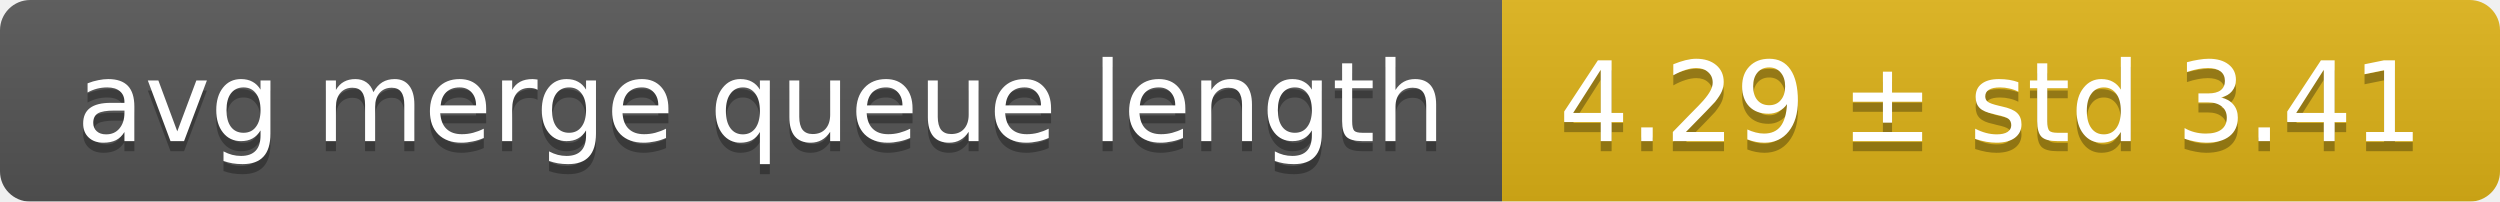
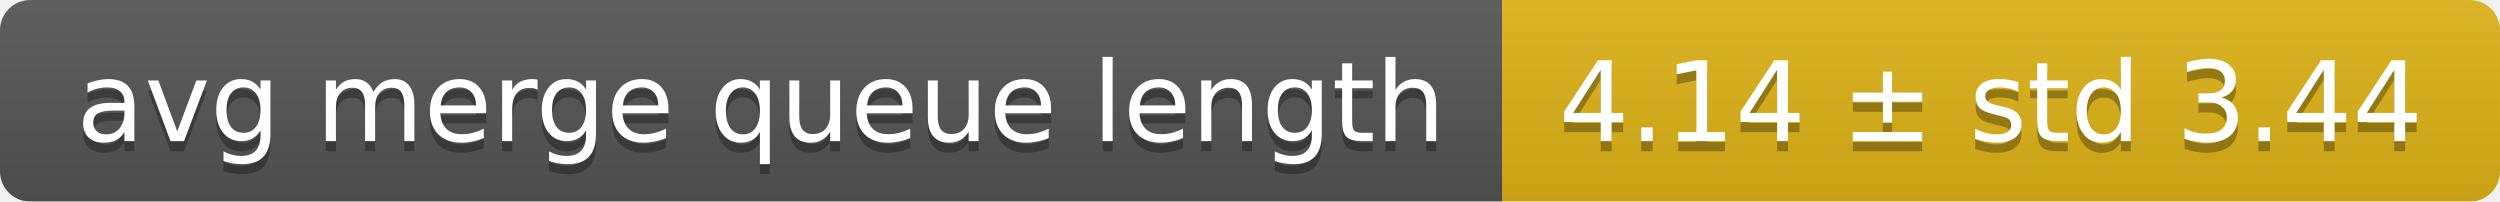
<svg xmlns="http://www.w3.org/2000/svg" width="248" height="20">
  <linearGradient id="smooth" x2="0" y2="100%">
    <stop offset="0" stop-color="#bbb" stop-opacity=".1" />
    <stop offset="1" stop-opacity=".1" />
  </linearGradient>
  <mask id="round">
    <rect width="248" height="20" rx="3" fill="#fff" />
  </mask>
  <g mask="url(#round)">
    <rect width="149" height="20" fill="#555" />
    <rect x="149" width="99" height="20" fill="#dfb317" />
    <rect width="248" height="20" fill="url(#smooth)" />
  </g>
  <g fill="#fff" text-anchor="middle" font-family="DejaVu Sans,Verdana,Geneva,sans-serif" font-size="11">
    <text x="75.5" y="15" fill="#010101" fill-opacity=".3">avg merge queue length</text>
    <text x="75.5" y="14">avg merge queue length</text>
-     <text x="197.5" y="15" fill="#010101" fill-opacity=".3">4.29 ± std 3.41</text>
-     <text x="197.5" y="14">4.29 ± std 3.41</text>
+     <text x="197.5" y="15" fill="#010101" fill-opacity=".3">4.14 ± std 3.44</text>
+     <text x="197.5" y="14">4.14 ± std 3.44</text>
  </g>
</svg>
